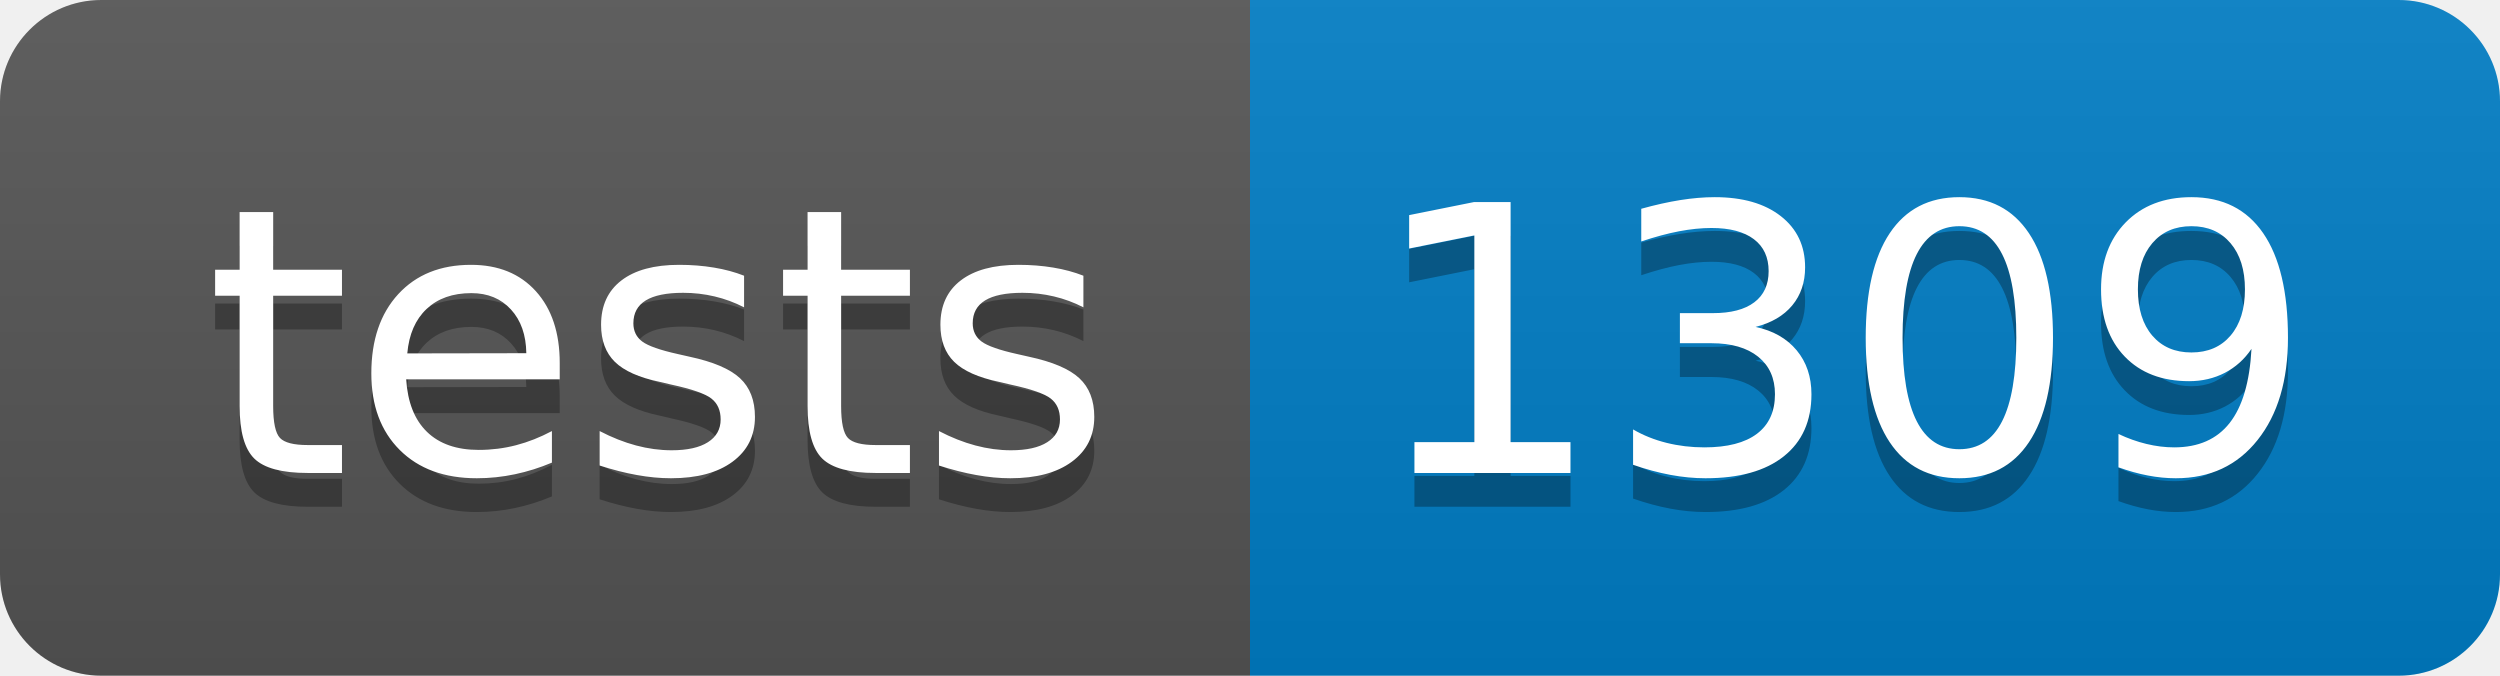
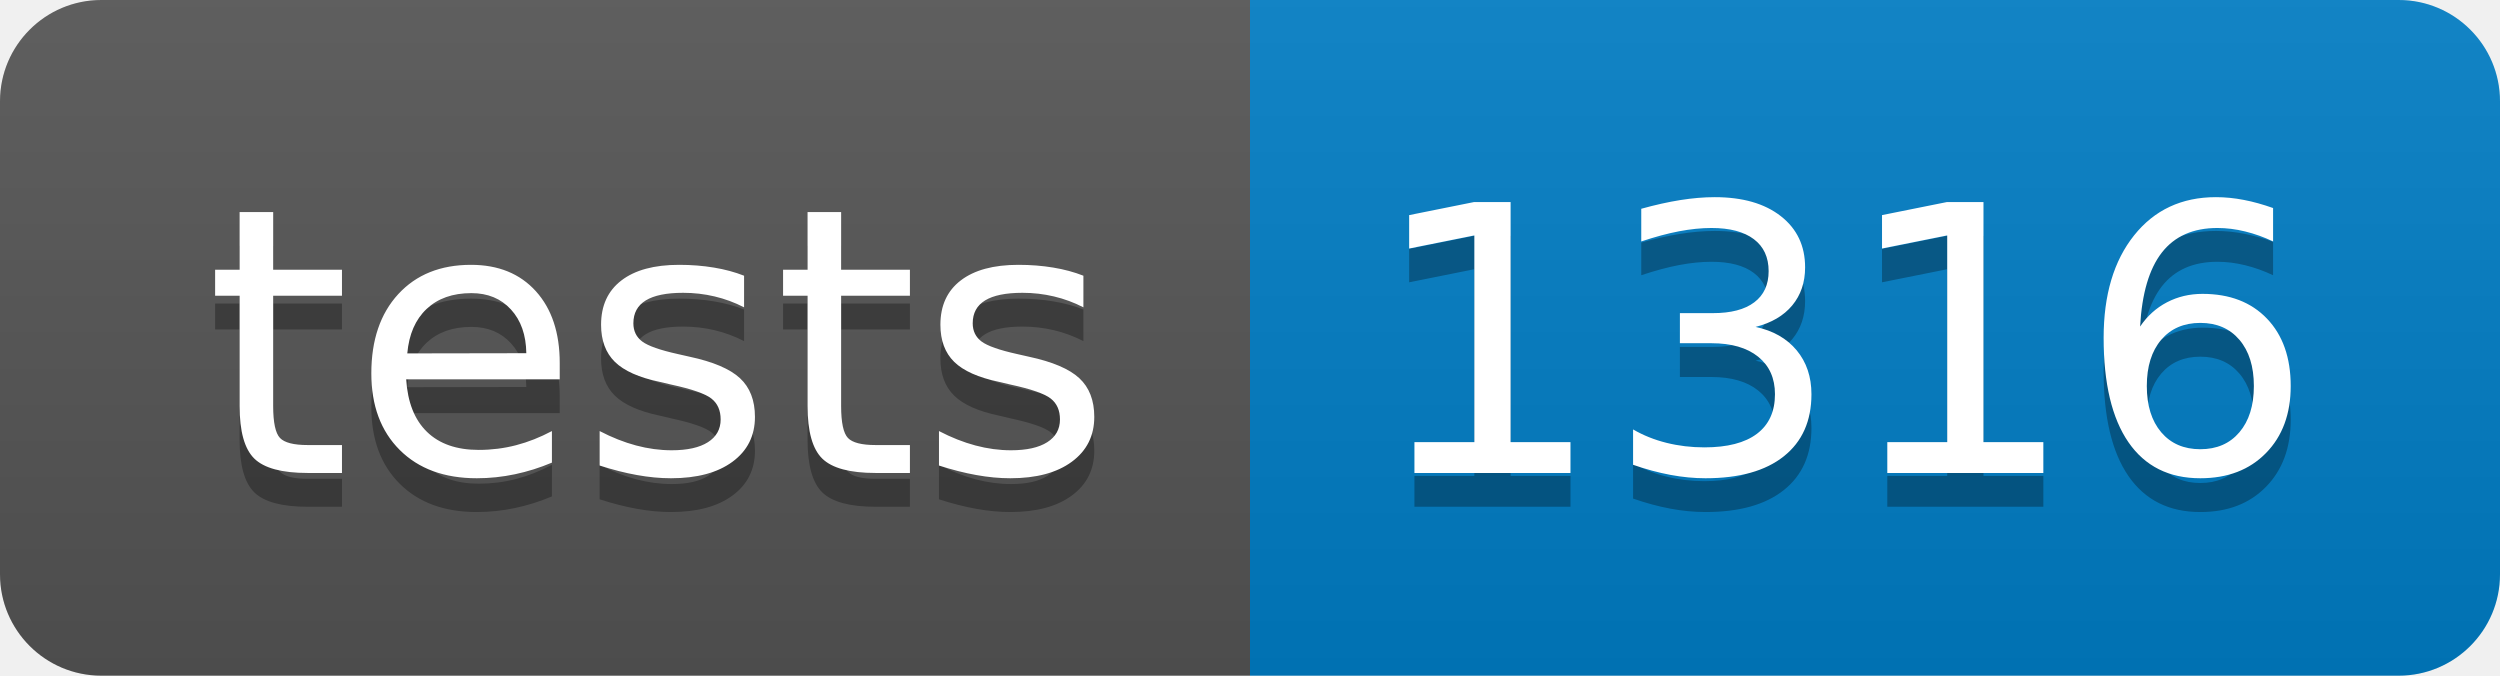
- <svg xmlns="http://www.w3.org/2000/svg" width="74" height="20" role="img" aria-label="tests: 1309">
+ <svg xmlns="http://www.w3.org/2000/svg" width="74" height="20" role="img" aria-label="tests: 1316">
  <linearGradient id="s" x2="0" y2="100%">
    <stop offset="0" stop-color="#bbb" stop-opacity=".1" />
    <stop offset="1" stop-opacity=".1" />
  </linearGradient>
  <clipPath id="r">
    <rect width="74" height="20" rx="3" fill="#fff" />
  </clipPath>
  <g clip-path="url(#r)">
    <rect width="37" height="20" fill="#555" />
    <rect x="37" width="37" height="20" fill="#007ec6" />
    <rect width="74" height="20" fill="url(#s)" />
  </g>
  <g fill="#fff" text-anchor="middle" font-family="Verdana,Geneva,DejaVu Sans,sans-serif" text-rendering="geometricPrecision" font-size="110">
    <text aria-hidden="true" x="195" y="150" fill="#010101" fill-opacity=".3" transform="scale(.1)" textLength="270">tests</text>
    <text x="195" y="140" transform="scale(.1)" fill="#fff" textLength="270">tests</text>
-     <text aria-hidden="true" x="545" y="150" fill="#010101" fill-opacity=".3" transform="scale(.1)" textLength="270">1309</text>
-     <text x="545" y="140" transform="scale(.1)" fill="#fff" textLength="270">1309</text>
+     <text aria-hidden="true" x="545" y="150" fill="#010101" fill-opacity=".3" transform="scale(.1)" textLength="270">1316</text>
+     <text x="545" y="140" transform="scale(.1)" fill="#fff" textLength="270">1316</text>
  </g>
</svg>
